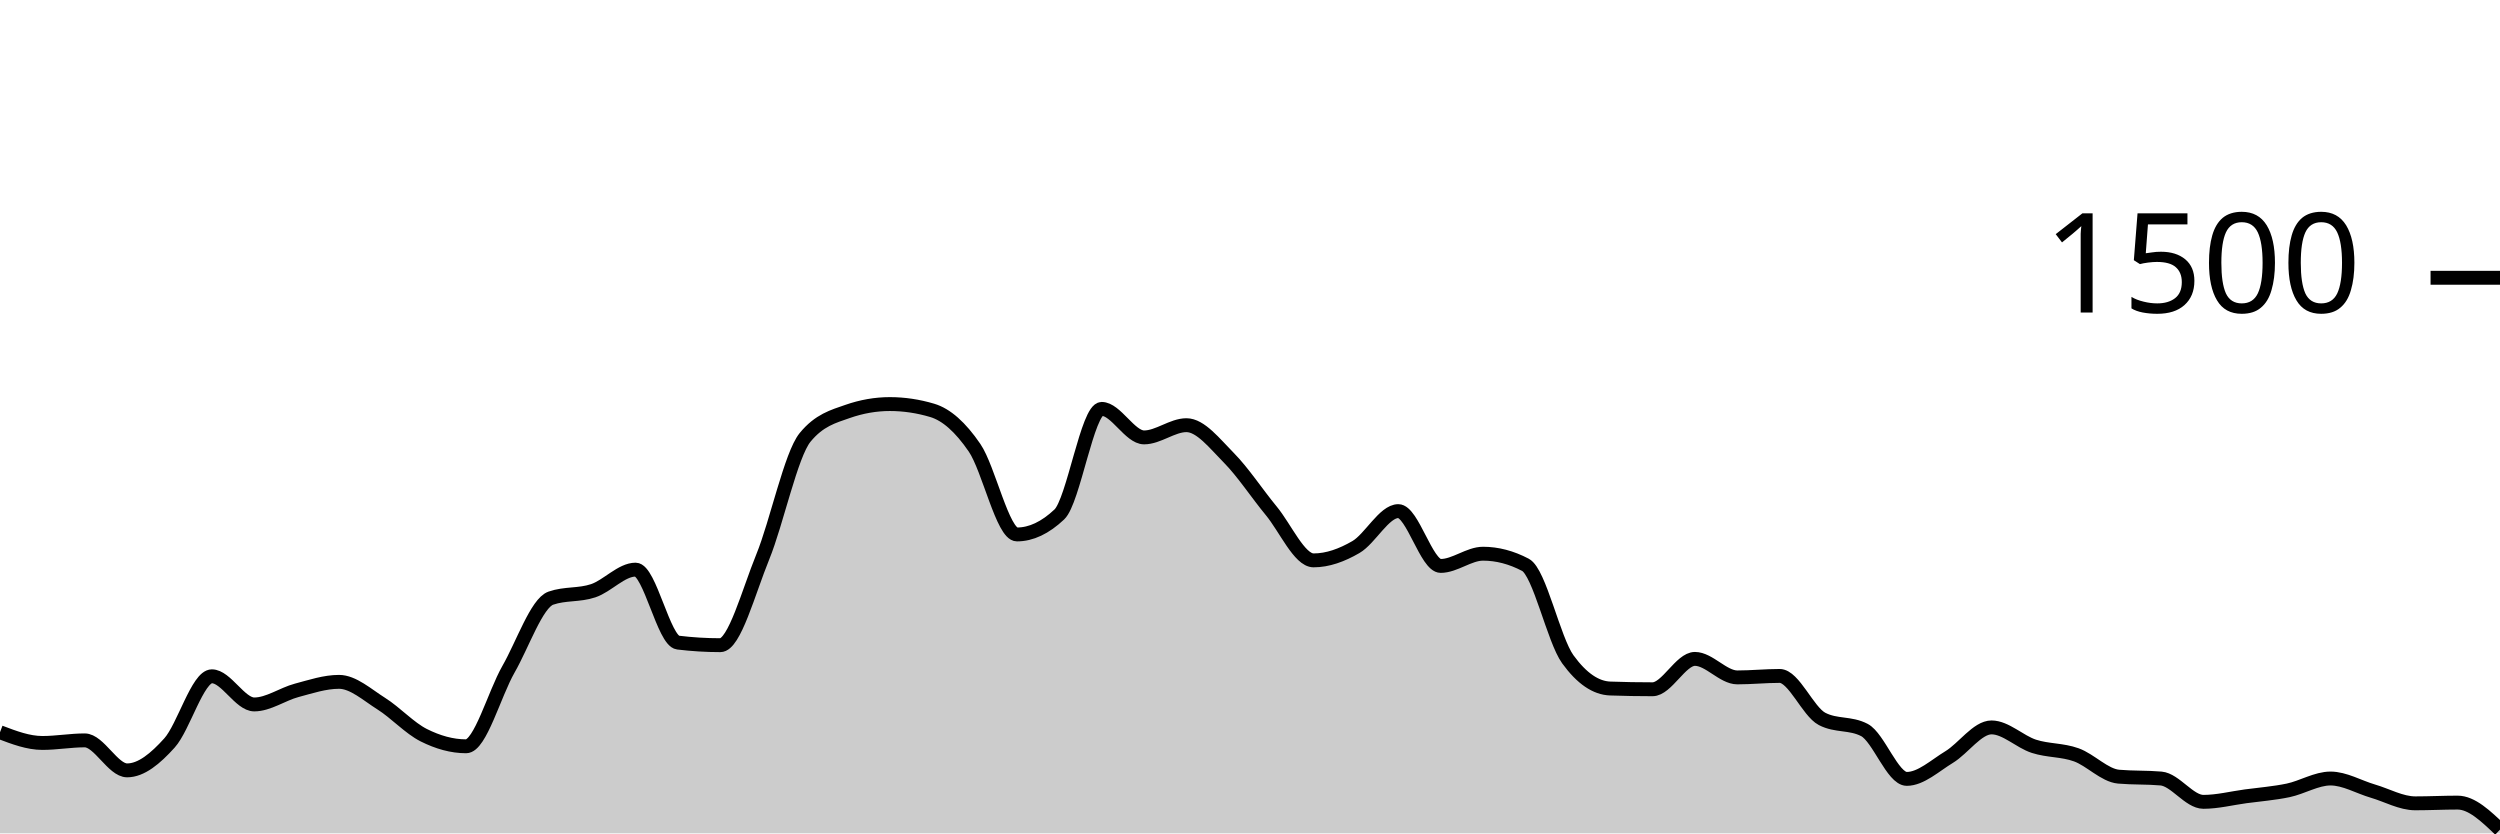
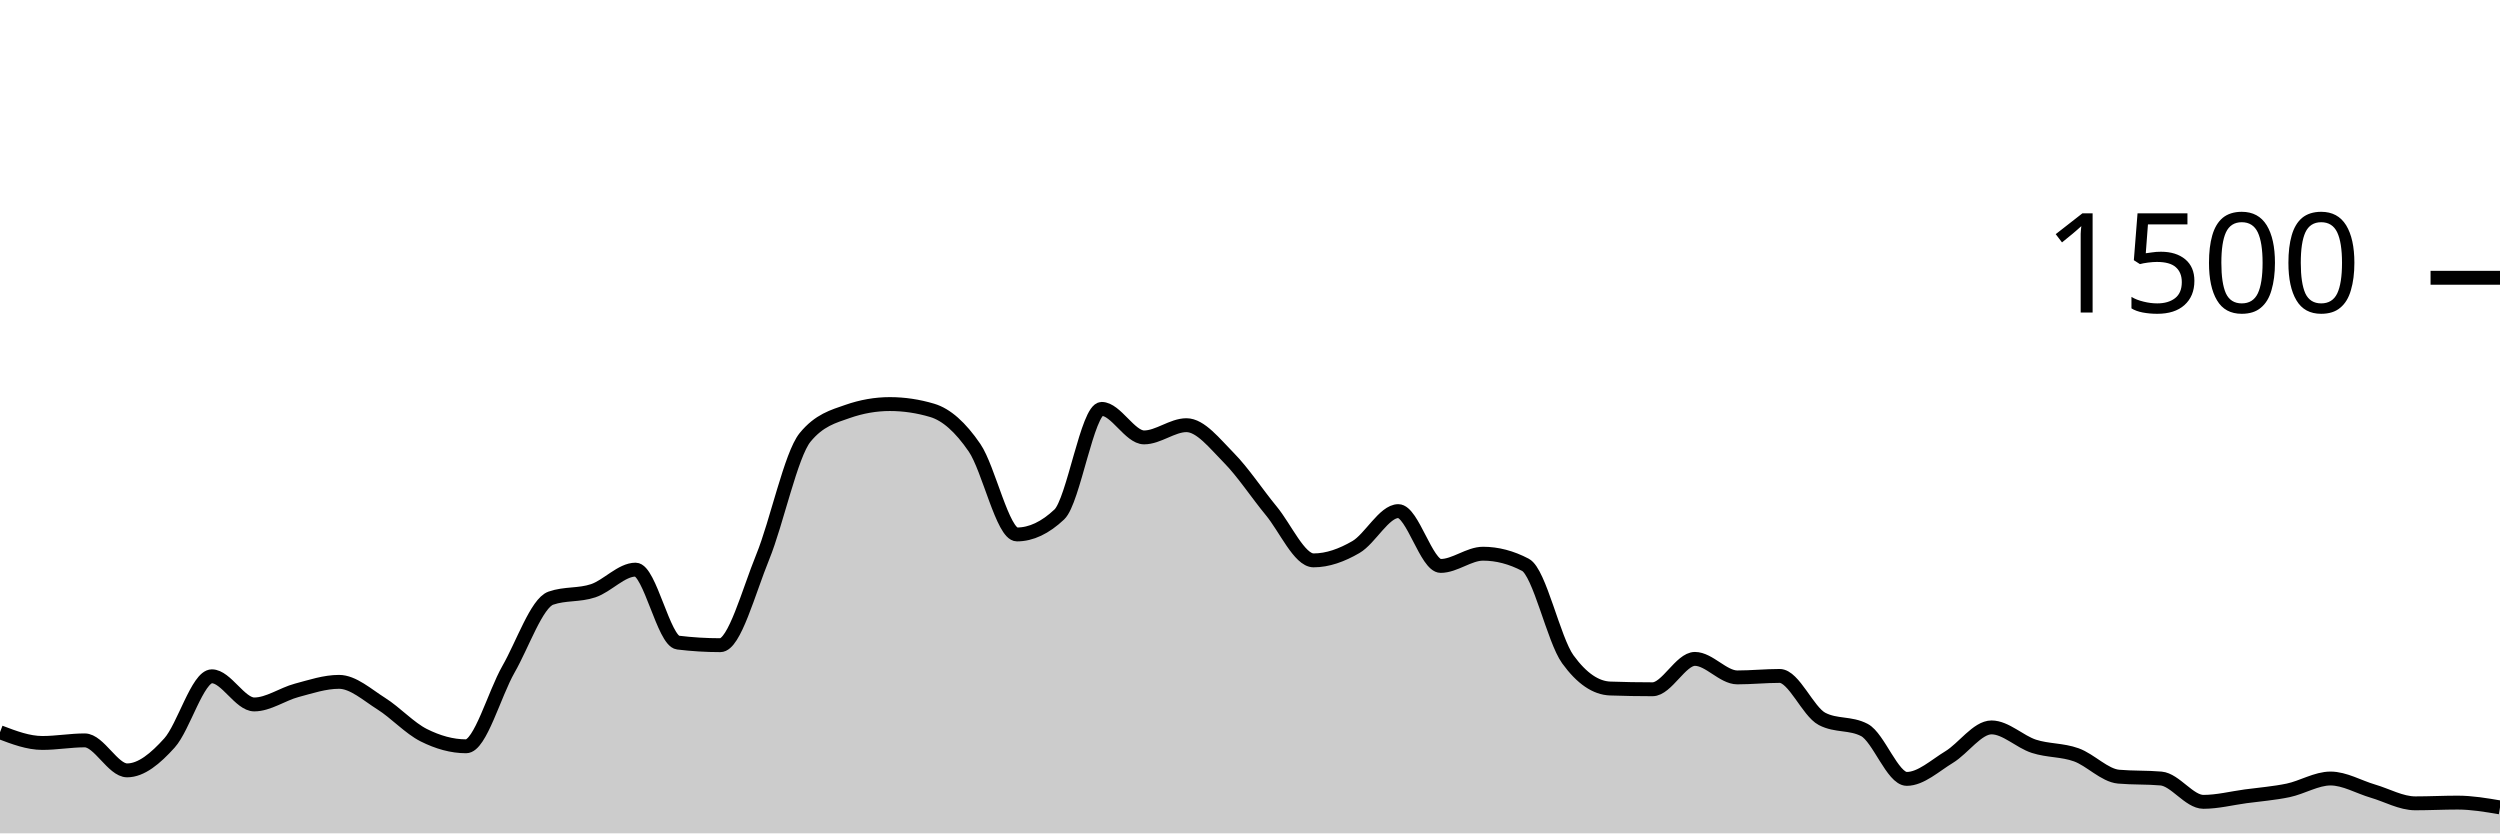
<svg xmlns="http://www.w3.org/2000/svg" viewBox="0 0 180 60">
  <g transform="translate(0,20)">
-     <path class="area" fill="rgba(0, 0, 0, 0.2)" d="M0,32.72C1.017,33.107,2.034,33.493,3.051,33.493C4.068,33.493,5.085,33.307,6.102,33.307C7.119,33.307,8.136,35.467,9.153,35.467C10.169,35.467,11.186,34.622,12.203,33.493C13.22,32.364,14.237,28.693,15.254,28.693C16.271,28.693,17.288,30.72,18.305,30.72C19.322,30.72,20.339,29.978,21.356,29.707C22.373,29.436,23.39,29.093,24.407,29.093C25.424,29.093,26.441,30.027,27.458,30.667C28.475,31.307,29.492,32.422,30.508,32.933C31.525,33.444,32.542,33.733,33.559,33.733C34.576,33.733,35.593,29.964,36.61,28.187C37.627,26.409,38.644,23.422,39.661,23.067C40.678,22.711,41.695,22.876,42.712,22.533C43.729,22.191,44.746,21.013,45.763,21.013C46.78,21.013,47.797,26.142,48.814,26.267C49.831,26.391,50.847,26.453,51.864,26.453C52.881,26.453,53.898,22.6,54.915,20.107C55.932,17.613,56.949,12.738,57.966,11.493C58.983,10.249,60,9.982,61.017,9.627C62.034,9.271,63.051,9.093,64.068,9.093C65.085,9.093,66.102,9.244,67.119,9.547C68.136,9.849,69.153,10.751,70.169,12.24C71.186,13.729,72.203,18.48,73.22,18.48C74.237,18.48,75.254,18,76.271,17.04C77.288,16.08,78.305,9.44,79.322,9.44C80.339,9.44,81.356,11.493,82.373,11.493C83.39,11.493,84.407,10.613,85.424,10.613C86.441,10.613,87.458,11.933,88.475,12.96C89.492,13.987,90.508,15.542,91.525,16.773C92.542,18.004,93.559,20.347,94.576,20.347C95.593,20.347,96.61,19.978,97.627,19.387C98.644,18.796,99.661,16.8,100.678,16.8C101.695,16.8,102.712,20.747,103.729,20.747C104.746,20.747,105.763,19.867,106.78,19.867C107.797,19.867,108.814,20.133,109.831,20.667C110.847,21.2,111.864,26.062,112.881,27.467C113.898,28.871,114.915,29.538,115.932,29.573C116.949,29.609,117.966,29.627,118.983,29.627C120,29.627,121.017,27.44,122.034,27.44C123.051,27.44,124.068,28.773,125.085,28.773C126.102,28.773,127.119,28.667,128.136,28.667C129.153,28.667,130.169,31.227,131.186,31.76C132.203,32.293,133.22,32.027,134.237,32.56C135.254,33.093,136.271,36.08,137.288,36.08C138.305,36.08,139.322,35.124,140.339,34.507C141.356,33.889,142.373,32.373,143.39,32.373C144.407,32.373,145.424,33.404,146.441,33.733C147.458,34.062,148.475,33.982,149.492,34.347C150.508,34.711,151.525,35.831,152.542,35.92C153.559,36.009,154.576,35.964,155.593,36.053C156.61,36.142,157.627,37.733,158.644,37.733C159.661,37.733,160.678,37.471,161.695,37.333C162.712,37.196,163.729,37.12,164.746,36.907C165.763,36.693,166.78,36.053,167.797,36.053C168.814,36.053,169.831,36.662,170.847,36.96C171.864,37.258,172.881,37.84,173.898,37.84C174.915,37.84,175.932,37.787,176.949,37.787C177.966,37.787,178.983,38.76,180,39.733L180,40C178.983,40,177.966,40,176.949,40C175.932,40,174.915,40,173.898,40C172.881,40,171.864,40,170.847,40C169.831,40,168.814,40,167.797,40C166.78,40,165.763,40,164.746,40C163.729,40,162.712,40,161.695,40C160.678,40,159.661,40,158.644,40C157.627,40,156.61,40,155.593,40C154.576,40,153.559,40,152.542,40C151.525,40,150.508,40,149.492,40C148.475,40,147.458,40,146.441,40C145.424,40,144.407,40,143.39,40C142.373,40,141.356,40,140.339,40C139.322,40,138.305,40,137.288,40C136.271,40,135.254,40,134.237,40C133.22,40,132.203,40,131.186,40C130.169,40,129.153,40,128.136,40C127.119,40,126.102,40,125.085,40C124.068,40,123.051,40,122.034,40C121.017,40,120,40,118.983,40C117.966,40,116.949,40,115.932,40C114.915,40,113.898,40,112.881,40C111.864,40,110.847,40,109.831,40C108.814,40,107.797,40,106.78,40C105.763,40,104.746,40,103.729,40C102.712,40,101.695,40,100.678,40C99.661,40,98.644,40,97.627,40C96.61,40,95.593,40,94.576,40C93.559,40,92.542,40,91.525,40C90.508,40,89.492,40,88.475,40C87.458,40,86.441,40,85.424,40C84.407,40,83.39,40,82.373,40C81.356,40,80.339,40,79.322,40C78.305,40,77.288,40,76.271,40C75.254,40,74.237,40,73.22,40C72.203,40,71.186,40,70.169,40C69.153,40,68.136,40,67.119,40C66.102,40,65.085,40,64.068,40C63.051,40,62.034,40,61.017,40C60,40,58.983,40,57.966,40C56.949,40,55.932,40,54.915,40C53.898,40,52.881,40,51.864,40C50.847,40,49.831,40,48.814,40C47.797,40,46.78,40,45.763,40C44.746,40,43.729,40,42.712,40C41.695,40,40.678,40,39.661,40C38.644,40,37.627,40,36.61,40C35.593,40,34.576,40,33.559,40C32.542,40,31.525,40,30.508,40C29.492,40,28.475,40,27.458,40C26.441,40,25.424,40,24.407,40C23.39,40,22.373,40,21.356,40C20.339,40,19.322,40,18.305,40C17.288,40,16.271,40,15.254,40C14.237,40,13.22,40,12.203,40C11.186,40,10.169,40,9.153,40C8.136,40,7.119,40,6.102,40C5.085,40,4.068,40,3.051,40C2.034,40,1.017,40,0,40Z" />
-     <path class="line" stroke="black" fill="none" d="M0,32.72C1.017,33.107,2.034,33.493,3.051,33.493C4.068,33.493,5.085,33.307,6.102,33.307C7.119,33.307,8.136,35.467,9.153,35.467C10.169,35.467,11.186,34.622,12.203,33.493C13.22,32.364,14.237,28.693,15.254,28.693C16.271,28.693,17.288,30.72,18.305,30.72C19.322,30.72,20.339,29.978,21.356,29.707C22.373,29.436,23.39,29.093,24.407,29.093C25.424,29.093,26.441,30.027,27.458,30.667C28.475,31.307,29.492,32.422,30.508,32.933C31.525,33.444,32.542,33.733,33.559,33.733C34.576,33.733,35.593,29.964,36.61,28.187C37.627,26.409,38.644,23.422,39.661,23.067C40.678,22.711,41.695,22.876,42.712,22.533C43.729,22.191,44.746,21.013,45.763,21.013C46.78,21.013,47.797,26.142,48.814,26.267C49.831,26.391,50.847,26.453,51.864,26.453C52.881,26.453,53.898,22.6,54.915,20.107C55.932,17.613,56.949,12.738,57.966,11.493C58.983,10.249,60,9.982,61.017,9.627C62.034,9.271,63.051,9.093,64.068,9.093C65.085,9.093,66.102,9.244,67.119,9.547C68.136,9.849,69.153,10.751,70.169,12.24C71.186,13.729,72.203,18.48,73.22,18.48C74.237,18.48,75.254,18,76.271,17.04C77.288,16.08,78.305,9.44,79.322,9.44C80.339,9.44,81.356,11.493,82.373,11.493C83.39,11.493,84.407,10.613,85.424,10.613C86.441,10.613,87.458,11.933,88.475,12.96C89.492,13.987,90.508,15.542,91.525,16.773C92.542,18.004,93.559,20.347,94.576,20.347C95.593,20.347,96.61,19.978,97.627,19.387C98.644,18.796,99.661,16.8,100.678,16.8C101.695,16.8,102.712,20.747,103.729,20.747C104.746,20.747,105.763,19.867,106.78,19.867C107.797,19.867,108.814,20.133,109.831,20.667C110.847,21.2,111.864,26.062,112.881,27.467C113.898,28.871,114.915,29.538,115.932,29.573C116.949,29.609,117.966,29.627,118.983,29.627C120,29.627,121.017,27.44,122.034,27.44C123.051,27.44,124.068,28.773,125.085,28.773C126.102,28.773,127.119,28.667,128.136,28.667C129.153,28.667,130.169,31.227,131.186,31.76C132.203,32.293,133.22,32.027,134.237,32.56C135.254,33.093,136.271,36.08,137.288,36.08C138.305,36.08,139.322,35.124,140.339,34.507C141.356,33.889,142.373,32.373,143.39,32.373C144.407,32.373,145.424,33.404,146.441,33.733C147.458,34.062,148.475,33.982,149.492,34.347C150.508,34.711,151.525,35.831,152.542,35.92C153.559,36.009,154.576,35.964,155.593,36.053C156.61,36.142,157.627,37.733,158.644,37.733C159.661,37.733,160.678,37.471,161.695,37.333C162.712,37.196,163.729,37.12,164.746,36.907C165.763,36.693,166.78,36.053,167.797,36.053C168.814,36.053,169.831,36.662,170.847,36.96C171.864,37.258,172.881,37.84,173.898,37.84C174.915,37.84,175.932,37.787,176.949,37.787C177.966,37.787,178.983,38.76,180,39.733" />
+     <path class="area" fill="rgba(0, 0, 0, 0.2)" d="M0,32.72C1.017,33.107,2.034,33.493,3.051,33.493C4.068,33.493,5.085,33.307,6.102,33.307C7.119,33.307,8.136,35.467,9.153,35.467C10.169,35.467,11.186,34.622,12.203,33.493C13.22,32.364,14.237,28.693,15.254,28.693C16.271,28.693,17.288,30.72,18.305,30.72C19.322,30.72,20.339,29.978,21.356,29.707C22.373,29.436,23.39,29.093,24.407,29.093C25.424,29.093,26.441,30.027,27.458,30.667C28.475,31.307,29.492,32.422,30.508,32.933C31.525,33.444,32.542,33.733,33.559,33.733C34.576,33.733,35.593,29.964,36.61,28.187C37.627,26.409,38.644,23.422,39.661,23.067C40.678,22.711,41.695,22.876,42.712,22.533C43.729,22.191,44.746,21.013,45.763,21.013C46.78,21.013,47.797,26.142,48.814,26.267C49.831,26.391,50.847,26.453,51.864,26.453C52.881,26.453,53.898,22.6,54.915,20.107C55.932,17.613,56.949,12.738,57.966,11.493C58.983,10.249,60,9.982,61.017,9.627C62.034,9.271,63.051,9.093,64.068,9.093C65.085,9.093,66.102,9.244,67.119,9.547C68.136,9.849,69.153,10.751,70.169,12.24C71.186,13.729,72.203,18.48,73.22,18.48C74.237,18.48,75.254,18,76.271,17.04C77.288,16.08,78.305,9.44,79.322,9.44C80.339,9.44,81.356,11.493,82.373,11.493C83.39,11.493,84.407,10.613,85.424,10.613C86.441,10.613,87.458,11.933,88.475,12.96C89.492,13.987,90.508,15.542,91.525,16.773C92.542,18.004,93.559,20.347,94.576,20.347C95.593,20.347,96.61,19.978,97.627,19.387C98.644,18.796,99.661,16.8,100.678,16.8C101.695,16.8,102.712,20.747,103.729,20.747C104.746,20.747,105.763,19.867,106.78,19.867C107.797,19.867,108.814,20.133,109.831,20.667C110.847,21.2,111.864,26.062,112.881,27.467C113.898,28.871,114.915,29.538,115.932,29.573C116.949,29.609,117.966,29.627,118.983,29.627C120,29.627,121.017,27.44,122.034,27.44C123.051,27.44,124.068,28.773,125.085,28.773C126.102,28.773,127.119,28.667,128.136,28.667C129.153,28.667,130.169,31.227,131.186,31.76C132.203,32.293,133.22,32.027,134.237,32.56C135.254,33.093,136.271,36.08,137.288,36.08C138.305,36.08,139.322,35.124,140.339,34.507C141.356,33.889,142.373,32.373,143.39,32.373C144.407,32.373,145.424,33.404,146.441,33.733C147.458,34.062,148.475,33.982,149.492,34.347C150.508,34.711,151.525,35.831,152.542,35.92C153.559,36.009,154.576,35.964,155.593,36.053C156.61,36.142,157.627,37.733,158.644,37.733C159.661,37.733,160.678,37.471,161.695,37.333C162.712,37.196,163.729,37.12,164.746,36.907C165.763,36.693,166.78,36.053,167.797,36.053C168.814,36.053,169.831,36.662,170.847,36.96C171.864,37.258,172.881,37.84,173.898,37.84C174.915,37.84,175.932,37.787,176.949,37.787C177.966,37.787,178.983,37.96,180,38.133L180,40C178.983,40,177.966,40,176.949,40C175.932,40,174.915,40,173.898,40C172.881,40,171.864,40,170.847,40C169.831,40,168.814,40,167.797,40C166.78,40,165.763,40,164.746,40C163.729,40,162.712,40,161.695,40C160.678,40,159.661,40,158.644,40C157.627,40,156.61,40,155.593,40C154.576,40,153.559,40,152.542,40C151.525,40,150.508,40,149.492,40C148.475,40,147.458,40,146.441,40C145.424,40,144.407,40,143.39,40C142.373,40,141.356,40,140.339,40C139.322,40,138.305,40,137.288,40C136.271,40,135.254,40,134.237,40C133.22,40,132.203,40,131.186,40C130.169,40,129.153,40,128.136,40C127.119,40,126.102,40,125.085,40C124.068,40,123.051,40,122.034,40C121.017,40,120,40,118.983,40C117.966,40,116.949,40,115.932,40C114.915,40,113.898,40,112.881,40C111.864,40,110.847,40,109.831,40C108.814,40,107.797,40,106.78,40C105.763,40,104.746,40,103.729,40C102.712,40,101.695,40,100.678,40C99.661,40,98.644,40,97.627,40C96.61,40,95.593,40,94.576,40C93.559,40,92.542,40,91.525,40C90.508,40,89.492,40,88.475,40C87.458,40,86.441,40,85.424,40C84.407,40,83.39,40,82.373,40C81.356,40,80.339,40,79.322,40C78.305,40,77.288,40,76.271,40C75.254,40,74.237,40,73.22,40C72.203,40,71.186,40,70.169,40C69.153,40,68.136,40,67.119,40C66.102,40,65.085,40,64.068,40C63.051,40,62.034,40,61.017,40C60,40,58.983,40,57.966,40C56.949,40,55.932,40,54.915,40C53.898,40,52.881,40,51.864,40C50.847,40,49.831,40,48.814,40C47.797,40,46.78,40,45.763,40C44.746,40,43.729,40,42.712,40C41.695,40,40.678,40,39.661,40C38.644,40,37.627,40,36.61,40C35.593,40,34.576,40,33.559,40C32.542,40,31.525,40,30.508,40C29.492,40,28.475,40,27.458,40C26.441,40,25.424,40,24.407,40C23.39,40,22.373,40,21.356,40C20.339,40,19.322,40,18.305,40C17.288,40,16.271,40,15.254,40C14.237,40,13.22,40,12.203,40C11.186,40,10.169,40,9.153,40C8.136,40,7.119,40,6.102,40C5.085,40,4.068,40,3.051,40C2.034,40,1.017,40,0,40Z" />
+     <path class="line" stroke="black" fill="none" d="M0,32.72C1.017,33.107,2.034,33.493,3.051,33.493C4.068,33.493,5.085,33.307,6.102,33.307C7.119,33.307,8.136,35.467,9.153,35.467C10.169,35.467,11.186,34.622,12.203,33.493C13.22,32.364,14.237,28.693,15.254,28.693C16.271,28.693,17.288,30.72,18.305,30.72C19.322,30.72,20.339,29.978,21.356,29.707C22.373,29.436,23.39,29.093,24.407,29.093C25.424,29.093,26.441,30.027,27.458,30.667C28.475,31.307,29.492,32.422,30.508,32.933C31.525,33.444,32.542,33.733,33.559,33.733C34.576,33.733,35.593,29.964,36.61,28.187C37.627,26.409,38.644,23.422,39.661,23.067C40.678,22.711,41.695,22.876,42.712,22.533C43.729,22.191,44.746,21.013,45.763,21.013C46.78,21.013,47.797,26.142,48.814,26.267C49.831,26.391,50.847,26.453,51.864,26.453C52.881,26.453,53.898,22.6,54.915,20.107C55.932,17.613,56.949,12.738,57.966,11.493C58.983,10.249,60,9.982,61.017,9.627C62.034,9.271,63.051,9.093,64.068,9.093C65.085,9.093,66.102,9.244,67.119,9.547C68.136,9.849,69.153,10.751,70.169,12.24C71.186,13.729,72.203,18.48,73.22,18.48C74.237,18.48,75.254,18,76.271,17.04C77.288,16.08,78.305,9.44,79.322,9.44C80.339,9.44,81.356,11.493,82.373,11.493C83.39,11.493,84.407,10.613,85.424,10.613C86.441,10.613,87.458,11.933,88.475,12.96C89.492,13.987,90.508,15.542,91.525,16.773C92.542,18.004,93.559,20.347,94.576,20.347C95.593,20.347,96.61,19.978,97.627,19.387C98.644,18.796,99.661,16.8,100.678,16.8C101.695,16.8,102.712,20.747,103.729,20.747C104.746,20.747,105.763,19.867,106.78,19.867C107.797,19.867,108.814,20.133,109.831,20.667C110.847,21.2,111.864,26.062,112.881,27.467C113.898,28.871,114.915,29.538,115.932,29.573C116.949,29.609,117.966,29.627,118.983,29.627C120,29.627,121.017,27.44,122.034,27.44C123.051,27.44,124.068,28.773,125.085,28.773C126.102,28.773,127.119,28.667,128.136,28.667C129.153,28.667,130.169,31.227,131.186,31.76C132.203,32.293,133.22,32.027,134.237,32.56C135.254,33.093,136.271,36.08,137.288,36.08C138.305,36.08,139.322,35.124,140.339,34.507C141.356,33.889,142.373,32.373,143.39,32.373C144.407,32.373,145.424,33.404,146.441,33.733C147.458,34.062,148.475,33.982,149.492,34.347C150.508,34.711,151.525,35.831,152.542,35.92C153.559,36.009,154.576,35.964,155.593,36.053C156.61,36.142,157.627,37.733,158.644,37.733C159.661,37.733,160.678,37.471,161.695,37.333C162.712,37.196,163.729,37.12,164.746,36.907C165.763,36.693,166.78,36.053,167.797,36.053C168.814,36.053,169.831,36.662,170.847,36.96C171.864,37.258,172.881,37.84,173.898,37.84C174.915,37.84,175.932,37.787,176.949,37.787C177.966,37.787,178.983,37.96,180,38.133" />
    <path class="axis-ceiling" stroke-width="1" stroke="black" fill="none" d="M175,0L180,0" />
    <text class="axis-ceiling-label" font-family="sans-serif" text-anchor="end" font-size="10px" x="170" y="2.5">1500</text>
  </g>
</svg>
